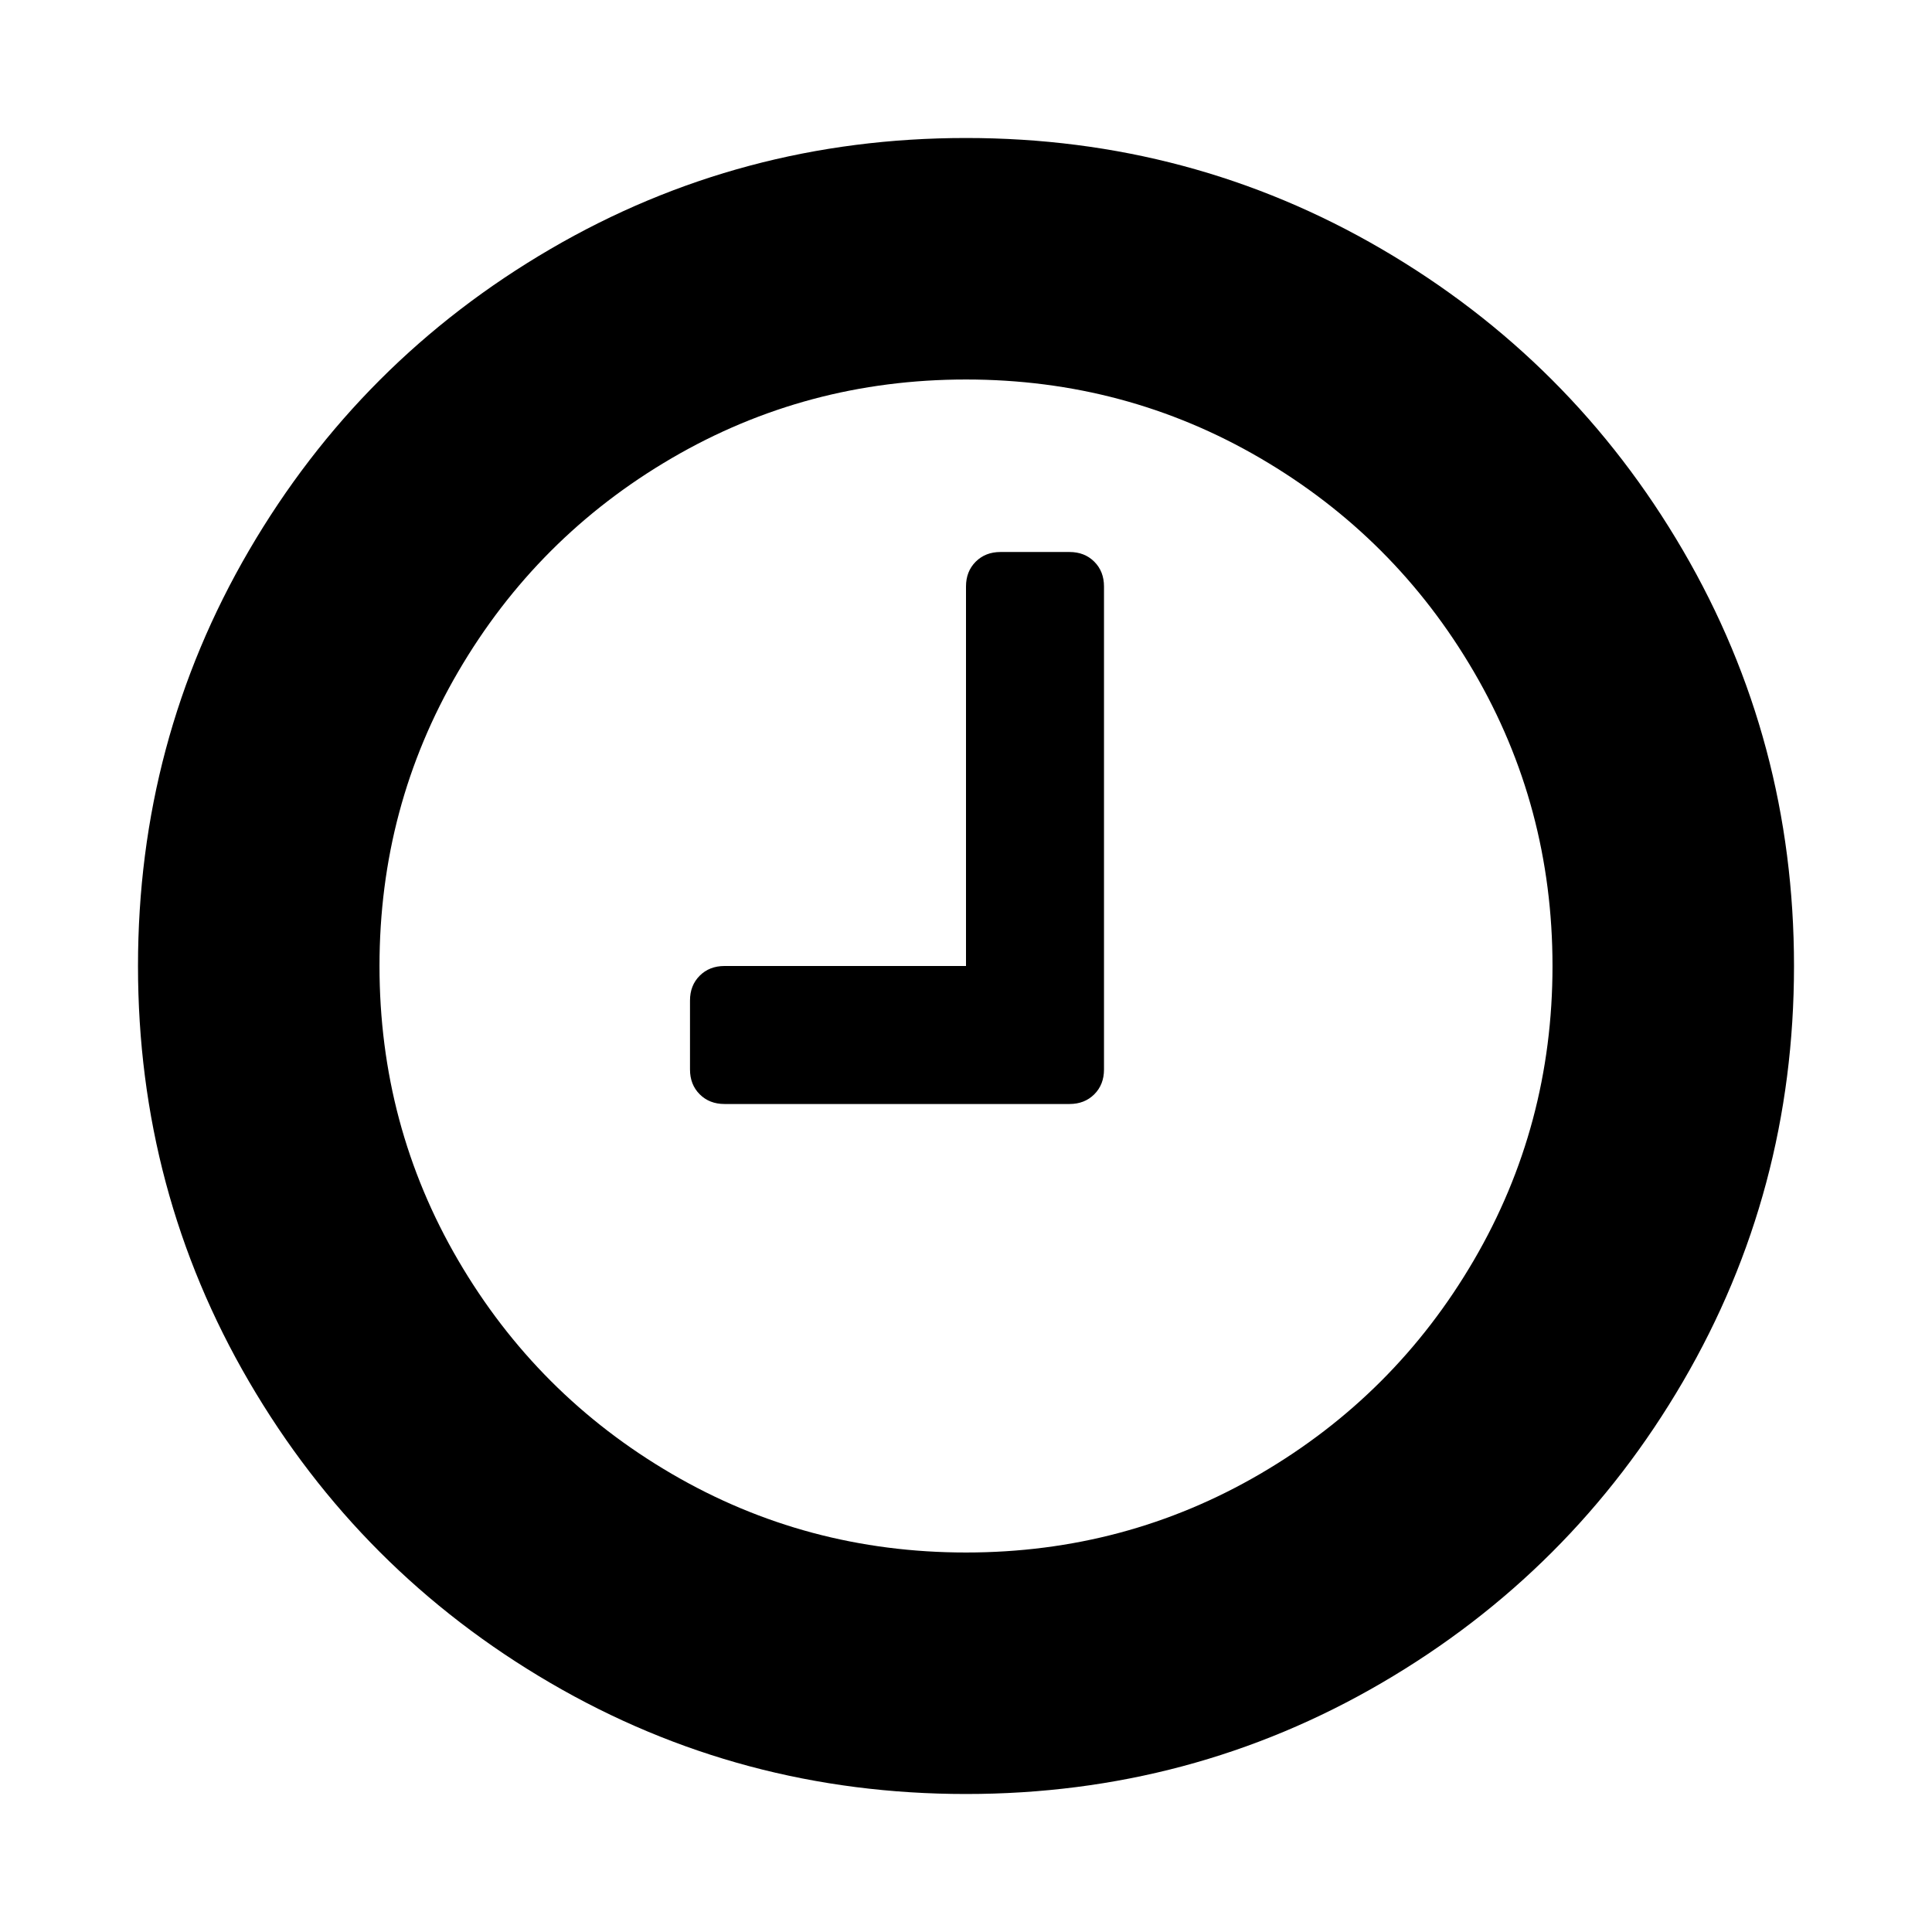
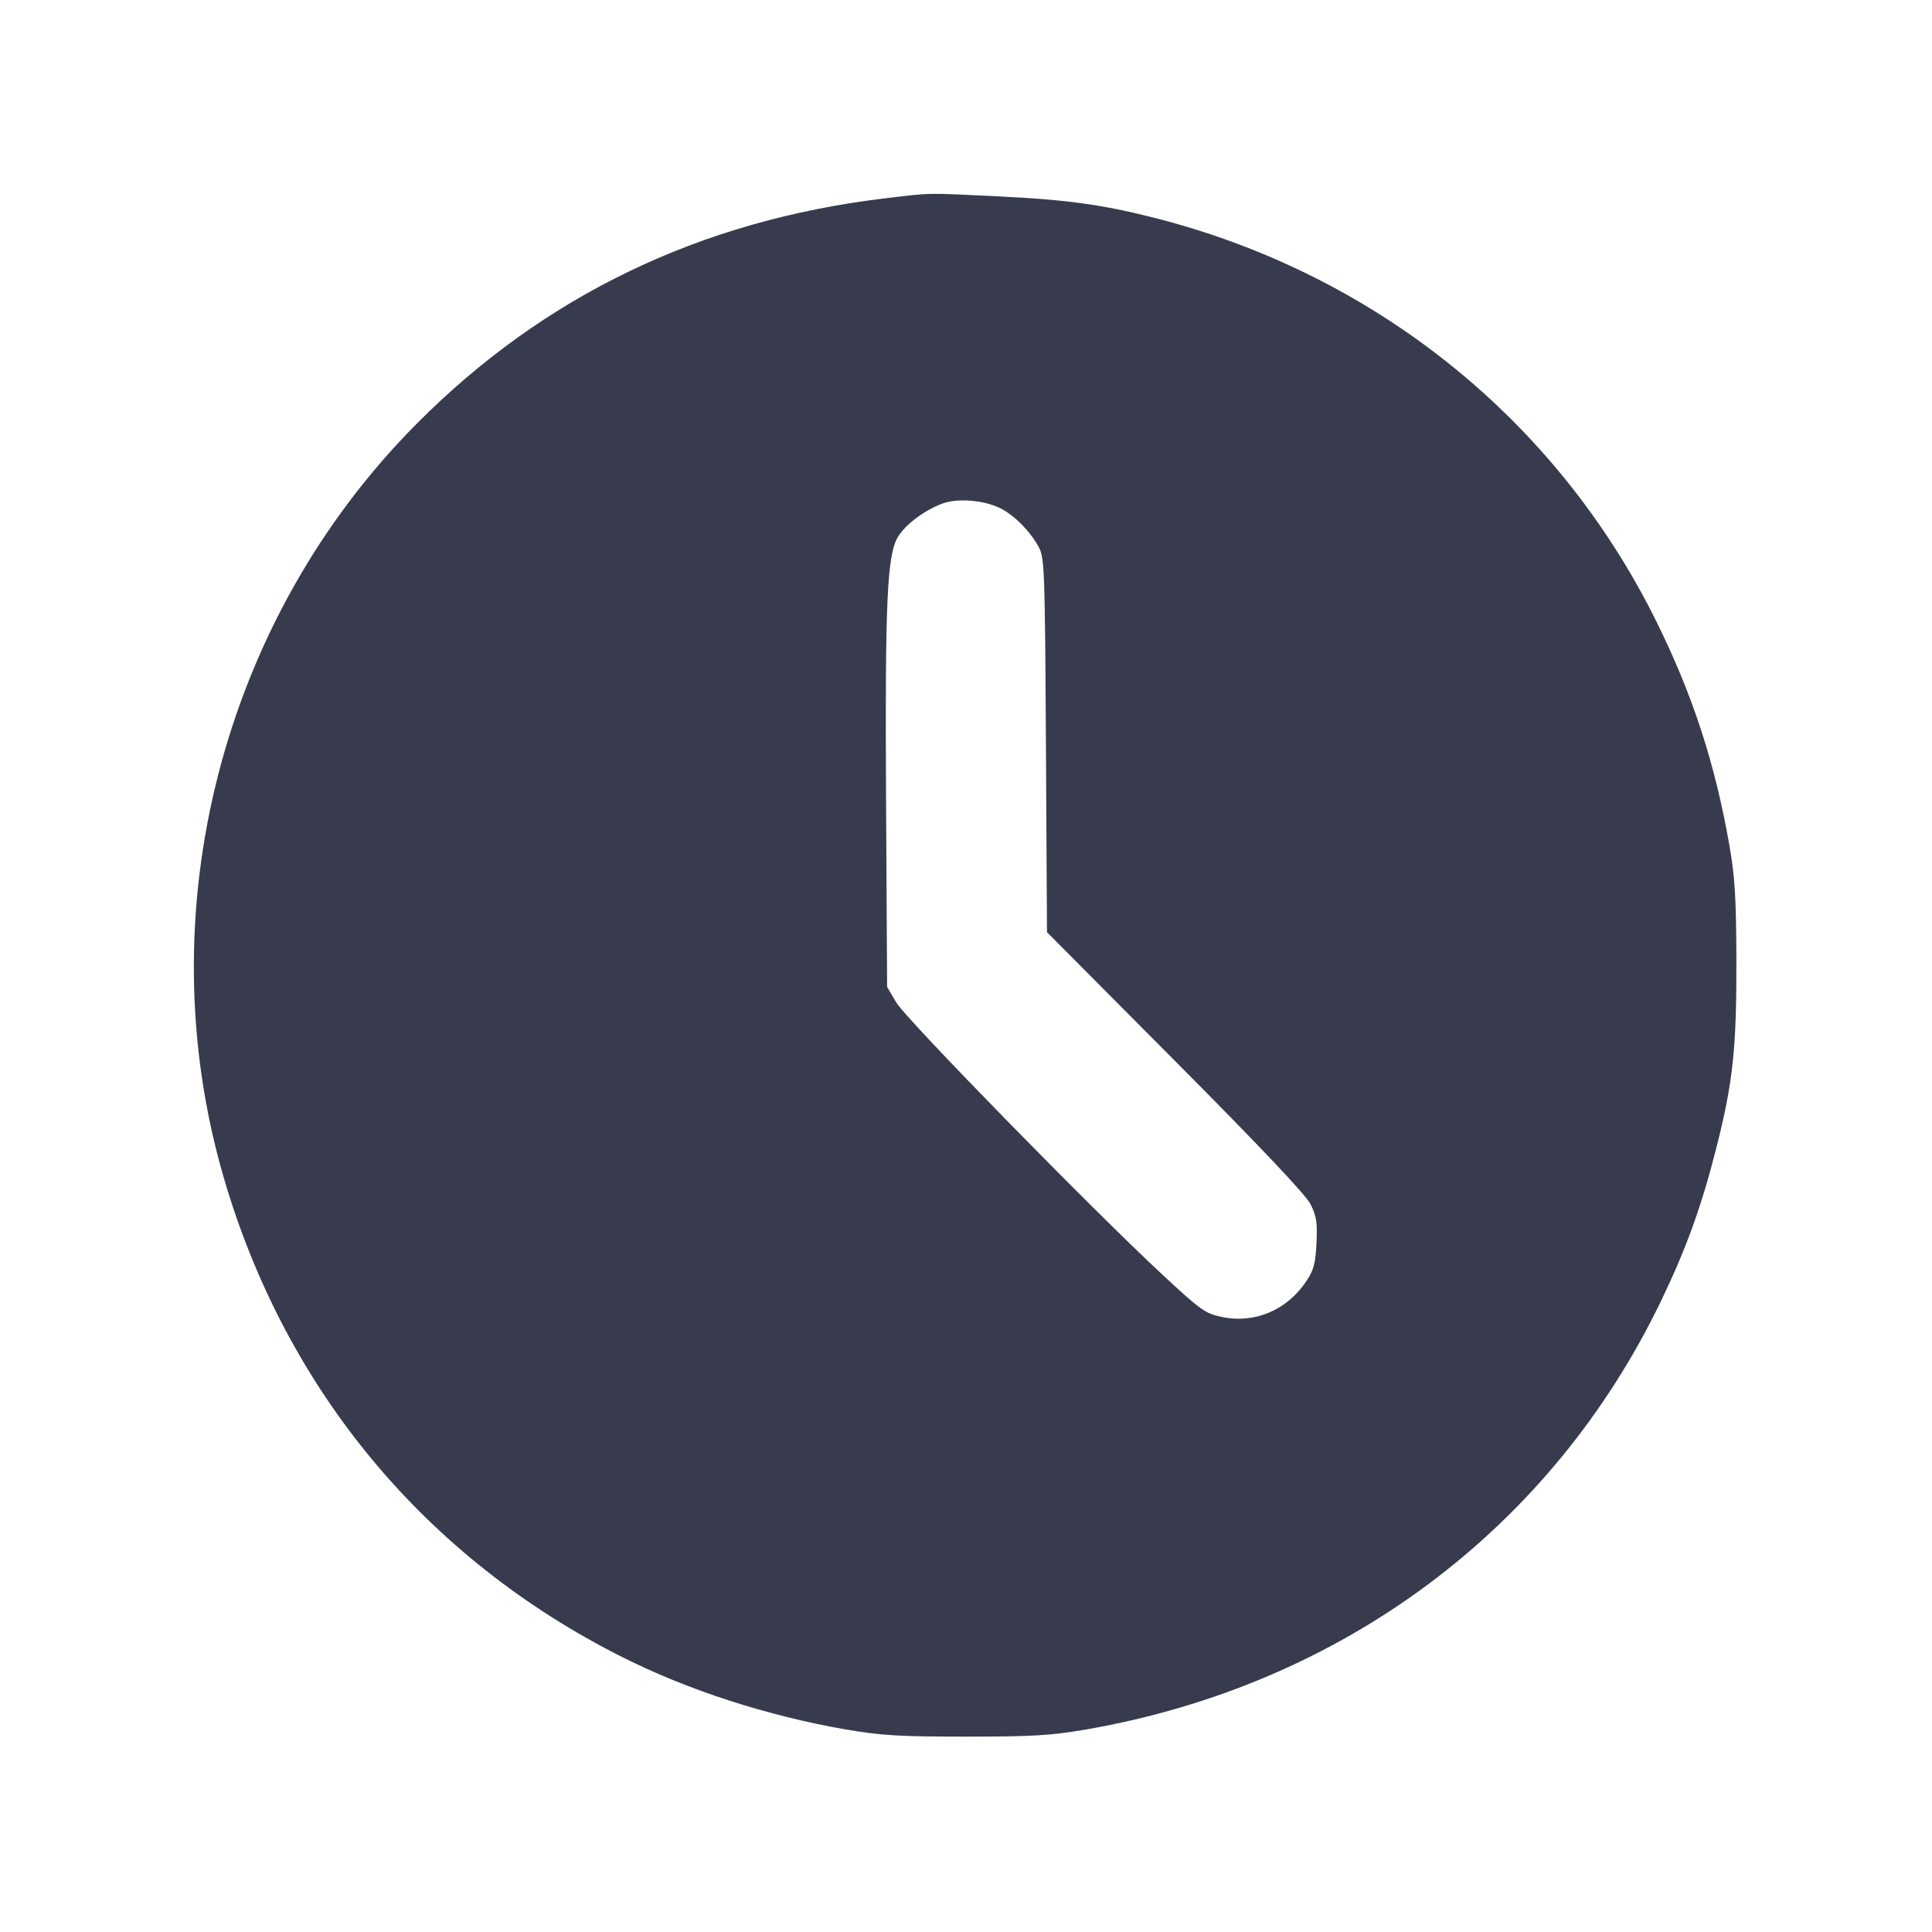
- <svg xmlns="http://www.w3.org/2000/svg" width="1792" height="1792" viewBox="0 0 1792 1792">
-   <path d="M1024 544v448q0 14-9 23t-23 9h-320q-14 0-23-9t-9-23v-64q0-14 9-23t23-9h224v-352q0-14 9-23t23-9h64q14 0 23 9t9 23zm416 352q0-148-73-273t-198-198-273-73-273 73-198 198-73 273 73 273 198 198 273 73 273-73 198-198 73-273zm224 0q0 209-103 385.5t-279.5 279.5-385.5 103-385.5-103-279.5-279.5-103-385.5 103-385.5 279.5-279.5 385.5-103 385.5 103 279.5 279.5 103 385.5z" />
+ <svg xmlns="http://www.w3.org/2000/svg" width="24" height="24" viewBox="0 0 24 24" fill="none">
+   <path d="M11.000 2.463 C 8.701 2.737,6.759 3.671,5.175 5.265 C 2.751 7.704,1.820 11.347,2.781 14.634 C 3.551 17.270,5.288 19.358,7.732 20.586 C 8.548 20.996,9.533 21.315,10.507 21.484 C 10.943 21.559,11.167 21.573,12.000 21.573 C 12.833 21.573,13.057 21.559,13.493 21.484 C 16.681 20.930,19.280 18.988,20.644 16.140 C 20.953 15.495,21.137 14.984,21.320 14.263 C 21.528 13.445,21.573 13.025,21.570 11.920 C 21.567 11.152,21.552 10.892,21.483 10.500 C 21.304 9.479,21.026 8.628,20.573 7.714 C 19.332 5.208,17.068 3.393,14.321 2.701 C 13.686 2.541,13.242 2.480,12.412 2.440 C 11.490 2.395,11.587 2.393,11.000 2.463 M12.433 6.317 C 12.608 6.407,12.802 6.606,12.906 6.800 C 12.975 6.931,12.981 7.088,12.993 9.260 L 13.006 11.580 14.597 13.180 C 15.645 14.234,16.219 14.840,16.278 14.956 C 16.353 15.104,16.366 15.182,16.354 15.439 C 16.342 15.693,16.321 15.775,16.229 15.913 C 15.990 16.274,15.590 16.445,15.180 16.360 C 14.971 16.317,14.920 16.280,14.428 15.823 C 13.542 14.998,11.254 12.659,11.133 12.452 L 11.020 12.260 11.007 9.960 C 10.993 7.467,11.019 6.888,11.157 6.666 C 11.251 6.512,11.485 6.338,11.708 6.255 C 11.898 6.185,12.231 6.213,12.433 6.317 " fill="#373B4D" stroke="none" fill-rule="evenodd" />
</svg>
